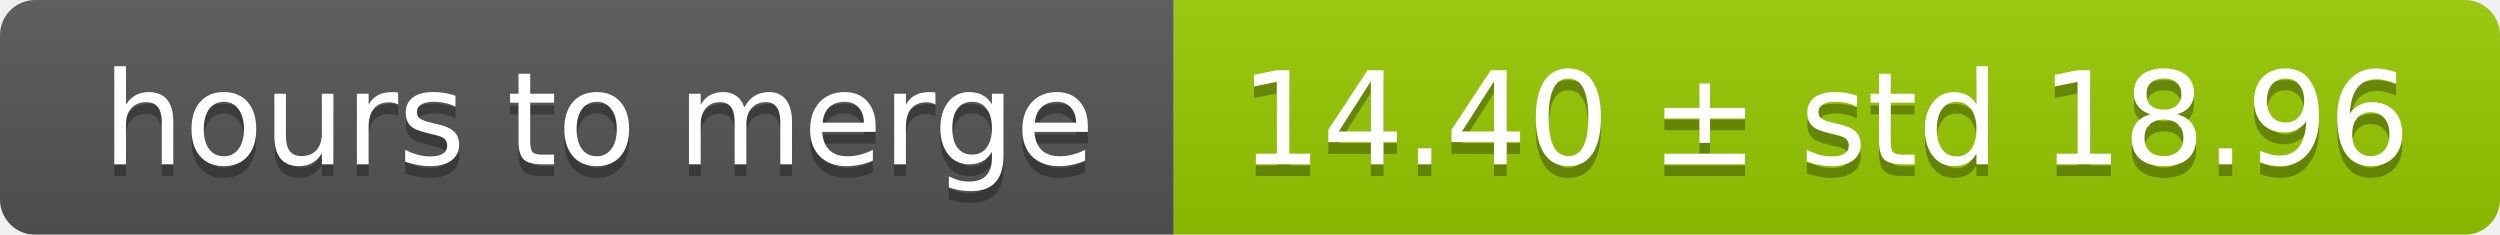
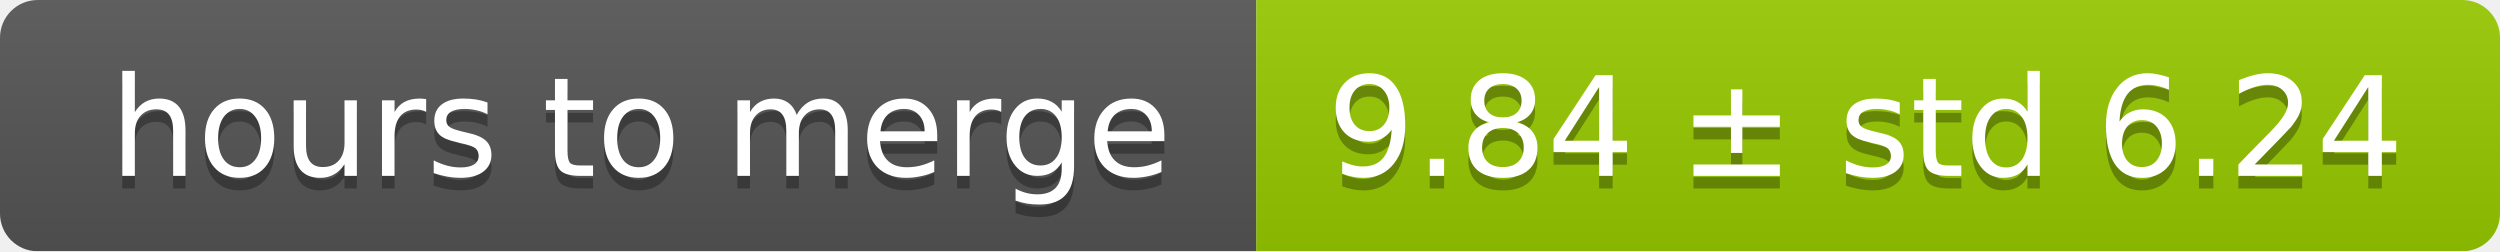
- <svg xmlns="http://www.w3.org/2000/svg" width="213" height="20">
+ <svg xmlns="http://www.w3.org/2000/svg" width="199" height="20">
  <linearGradient id="smooth" x2="0" y2="100%">
    <stop offset="0" stop-color="#bbb" stop-opacity=".1" />
    <stop offset="1" stop-opacity=".1" />
  </linearGradient>
  <mask id="round">
-     <rect width="213" height="20" rx="3" fill="#fff" />
+     <rect width="199" height="20" rx="3" fill="#fff" />
  </mask>
  <g mask="url(#round)">
    <rect width="100" height="20" fill="#555" />
-     <rect x="100" width="113" height="20" fill="#97ca00" />
-     <rect width="213" height="20" fill="url(#smooth)" />
+     <rect x="100" width="99" height="20" fill="#97ca00" />
+     <rect width="199" height="20" fill="url(#smooth)" />
  </g>
  <g fill="#fff" text-anchor="middle" font-family="DejaVu Sans,Verdana,Geneva,sans-serif" font-size="11">
    <text x="51" y="15" fill="#010101" fill-opacity=".3">hours to merge</text>
    <text x="51" y="14">hours to merge</text>
-     <text x="155.5" y="15" fill="#010101" fill-opacity=".3">14.40 ± std 18.96</text>
-     <text x="155.5" y="14">14.40 ± std 18.96</text>
+     <text x="148.5" y="15" fill="#010101" fill-opacity=".3">9.84 ± std 6.24</text>
+     <text x="148.5" y="14">9.84 ± std 6.24</text>
  </g>
</svg>
